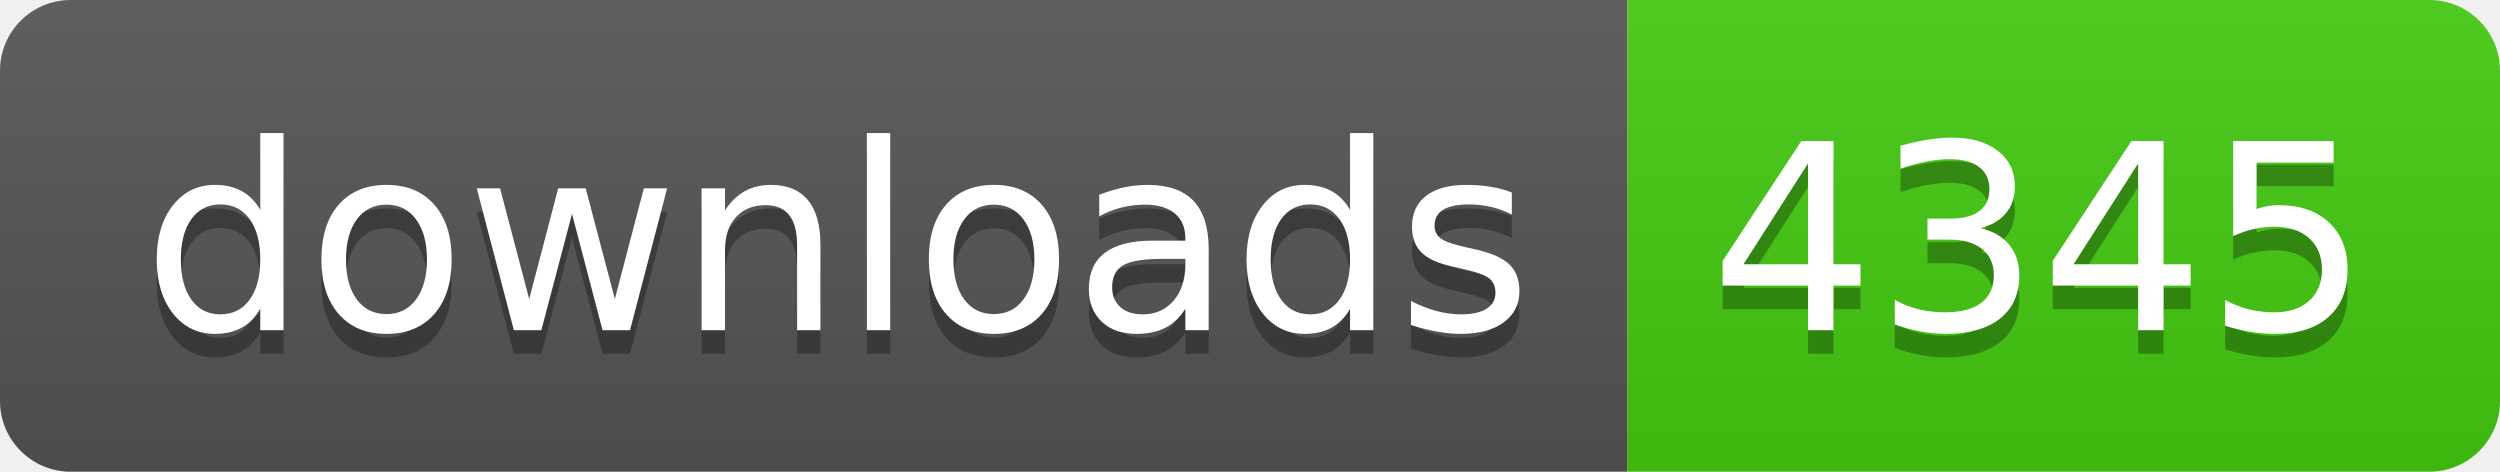
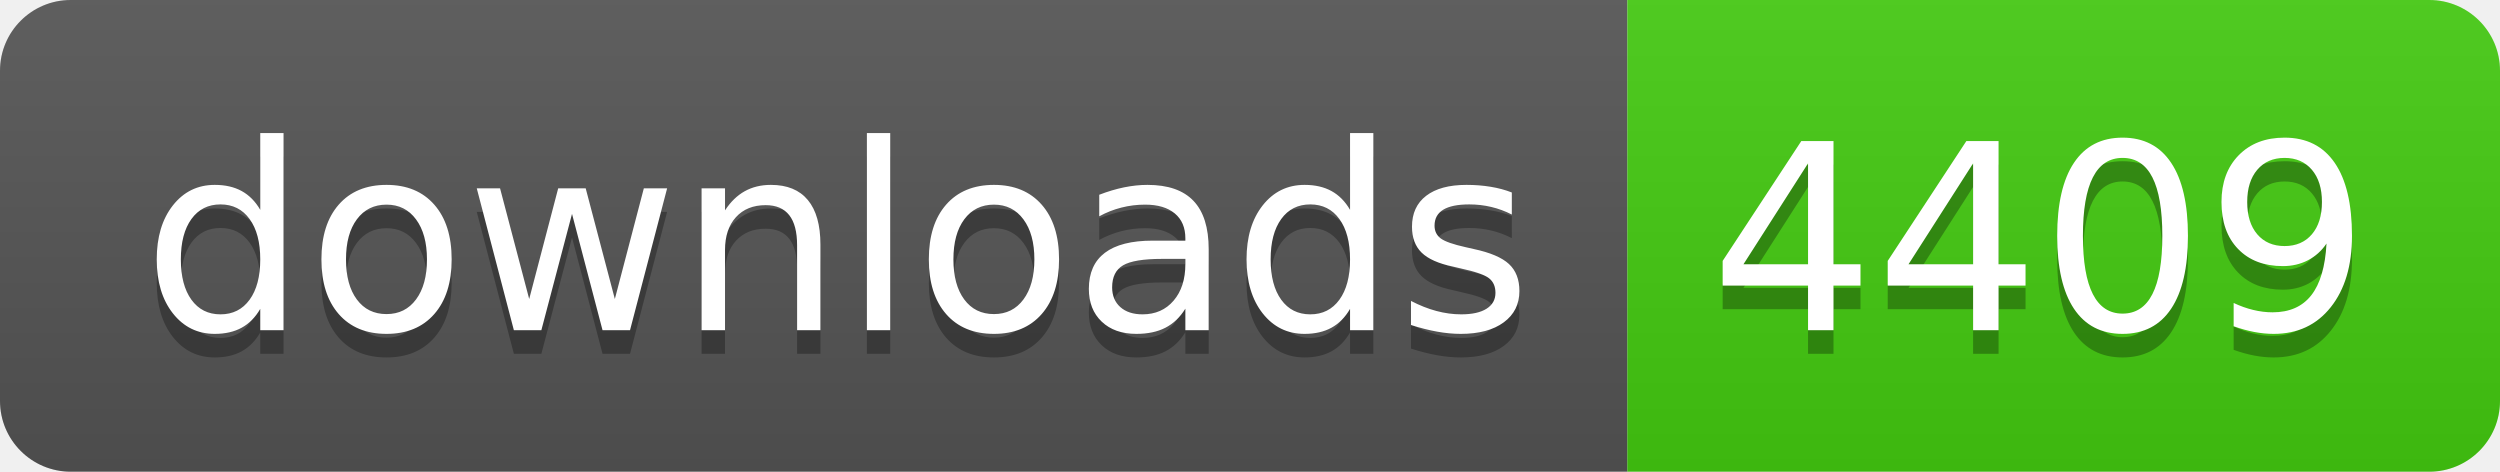
- <svg xmlns="http://www.w3.org/2000/svg" width="106" height="20" role="img" aria-label="downloads: 4345">
+ <svg xmlns="http://www.w3.org/2000/svg" width="106" height="20" role="img" aria-label="downloads: 4409">
  <linearGradient id="s" x2="0" y2="100%">
    <stop offset="0" stop-color="#bbb" stop-opacity=".1" />
    <stop offset="1" stop-opacity=".1" />
  </linearGradient>
  <clipPath id="r">
    <rect width="106" height="20" rx="3" fill="#fff" />
  </clipPath>
  <g clip-path="url(#r)">
    <rect width="69" height="20" fill="#555" />
    <rect x="69" width="37" height="20" fill="#4c1" />
    <rect width="106" height="20" fill="url(#s)" />
  </g>
  <g fill="#fff" text-anchor="middle" font-family="Verdana,Geneva,DejaVu Sans,sans-serif" text-rendering="geometricPrecision" font-size="110">
    <text aria-hidden="true" x="355" y="150" fill="#010101" fill-opacity=".3" transform="scale(.1)" textLength="590">downloads</text>
    <text x="355" y="140" transform="scale(.1)" fill="#fff" textLength="590">downloads</text>
-     <text aria-hidden="true" x="865" y="150" fill="#010101" fill-opacity=".3" transform="scale(.1)" textLength="270">4345</text>
-     <text x="865" y="140" transform="scale(.1)" fill="#fff" textLength="270">4345</text>
+     <text aria-hidden="true" x="865" y="150" fill="#010101" fill-opacity=".3" transform="scale(.1)" textLength="270">4409</text>
+     <text x="865" y="140" transform="scale(.1)" fill="#fff" textLength="270">4409</text>
  </g>
</svg>
